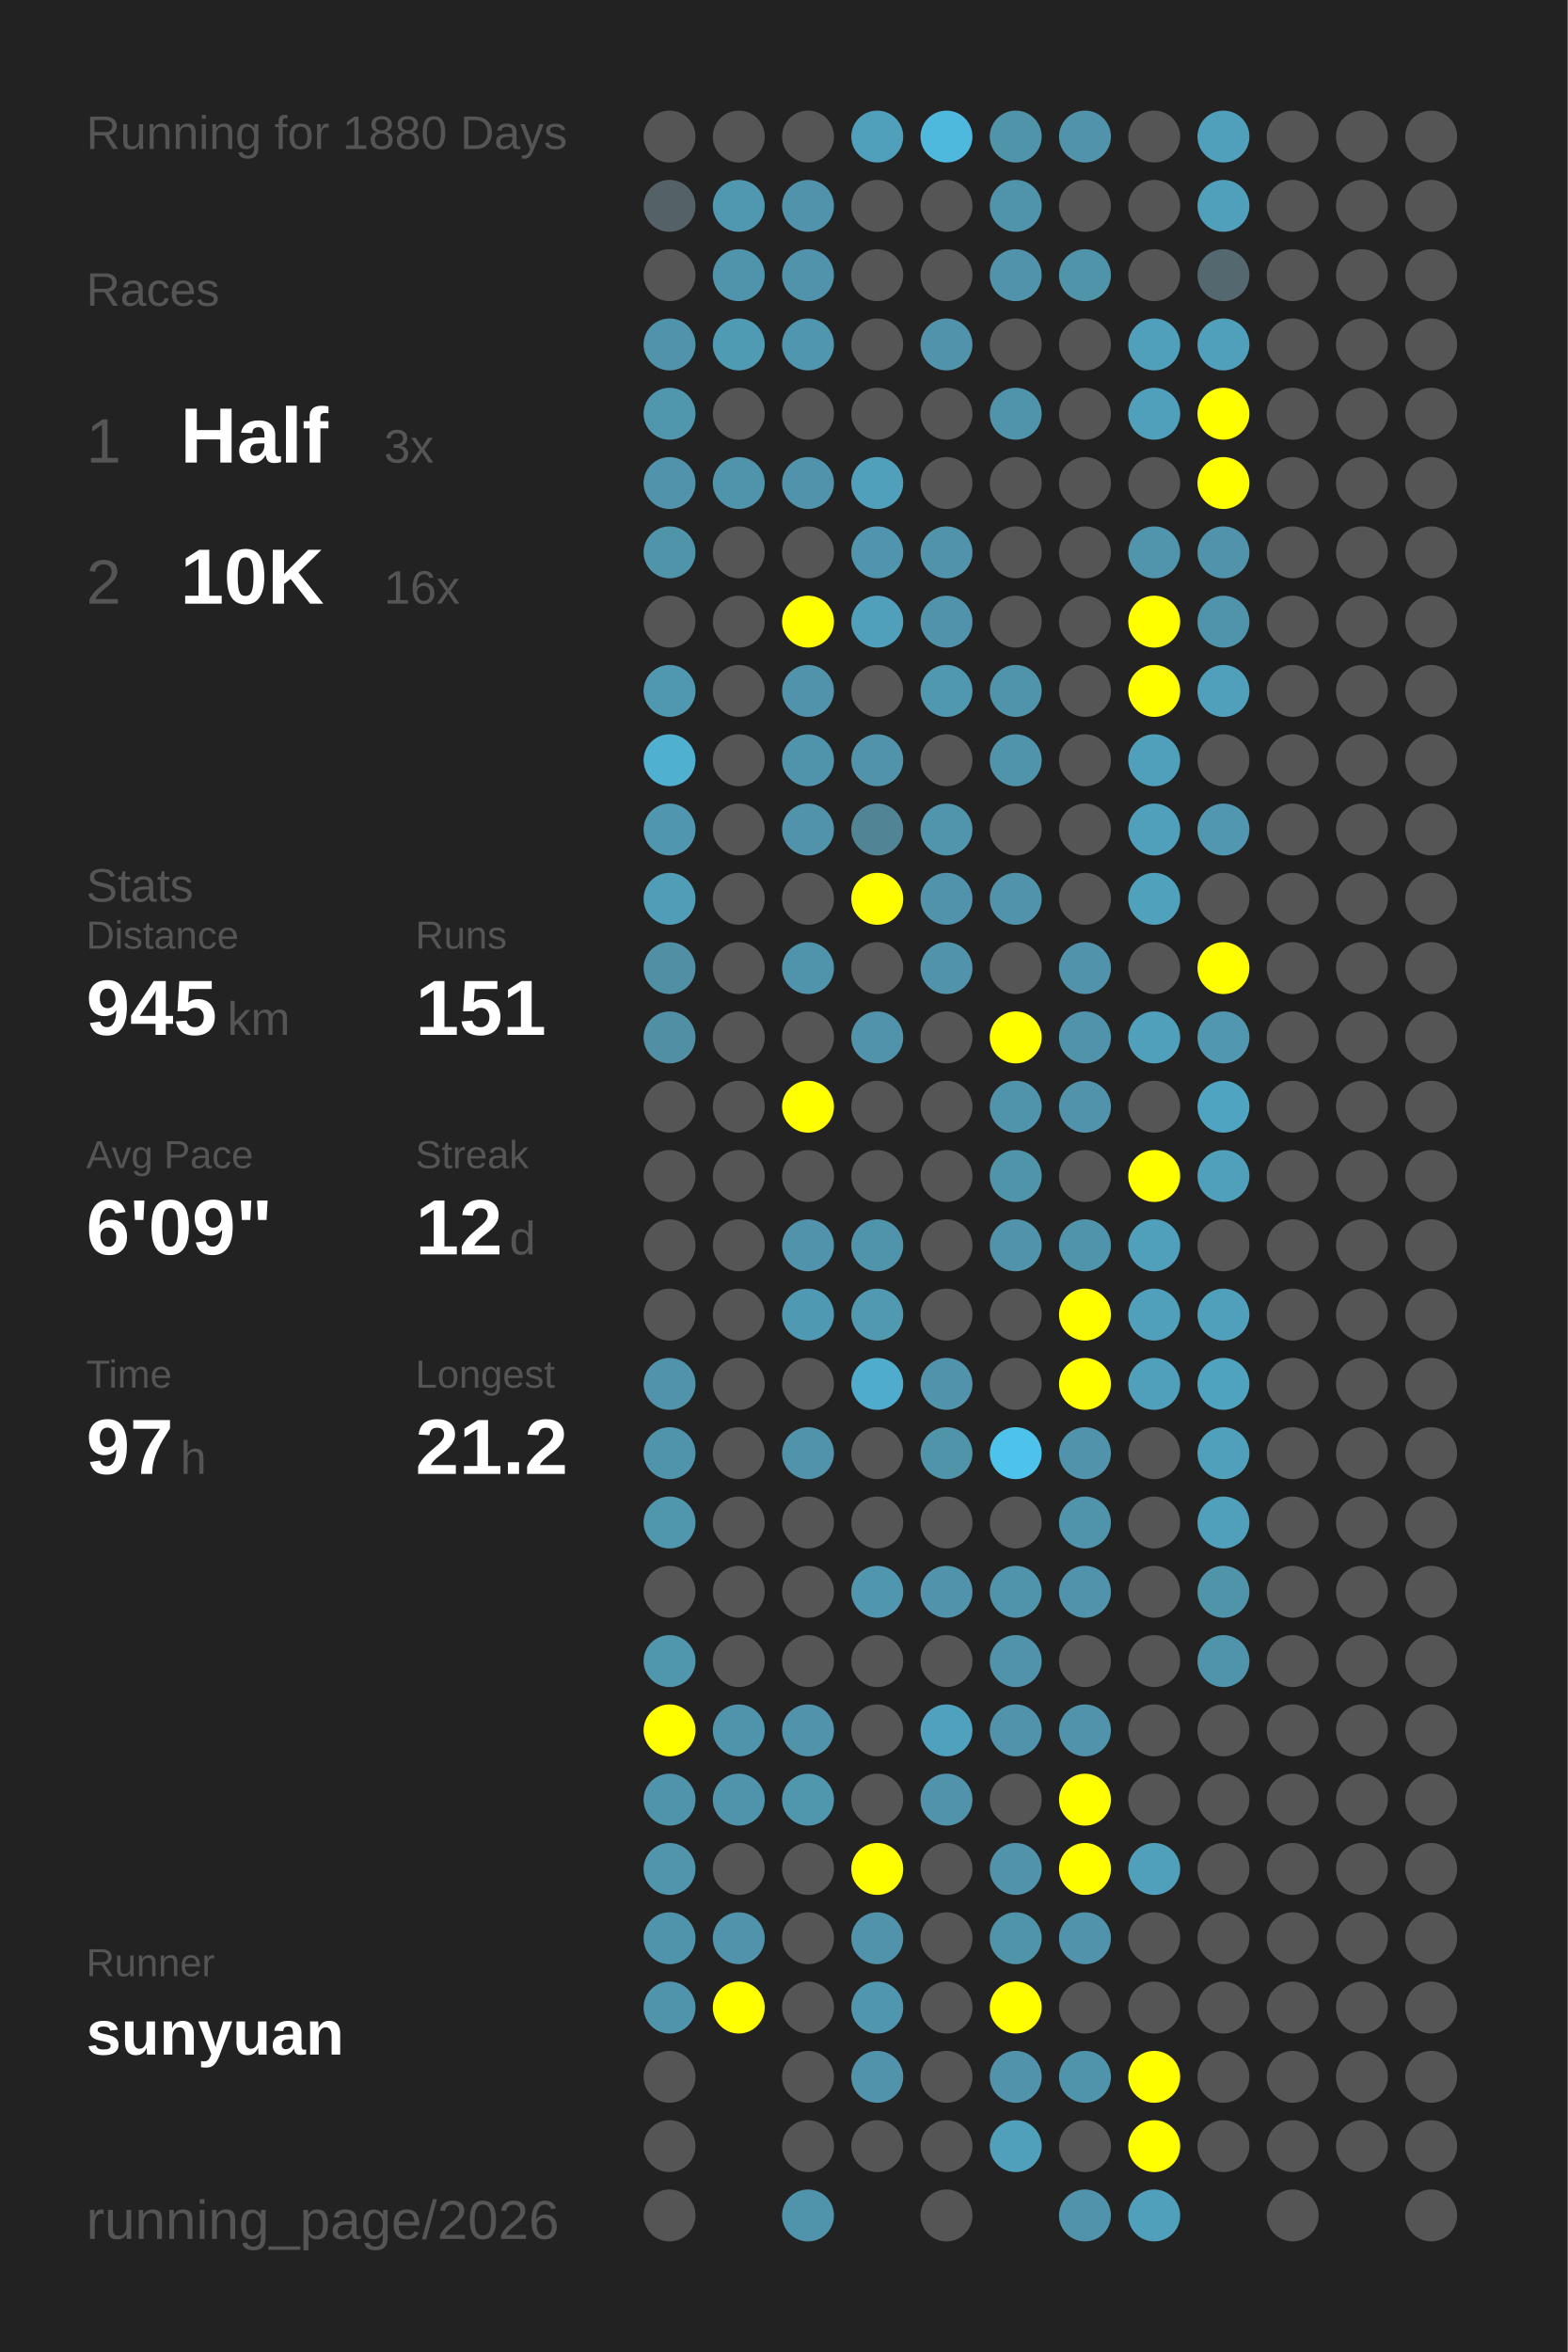
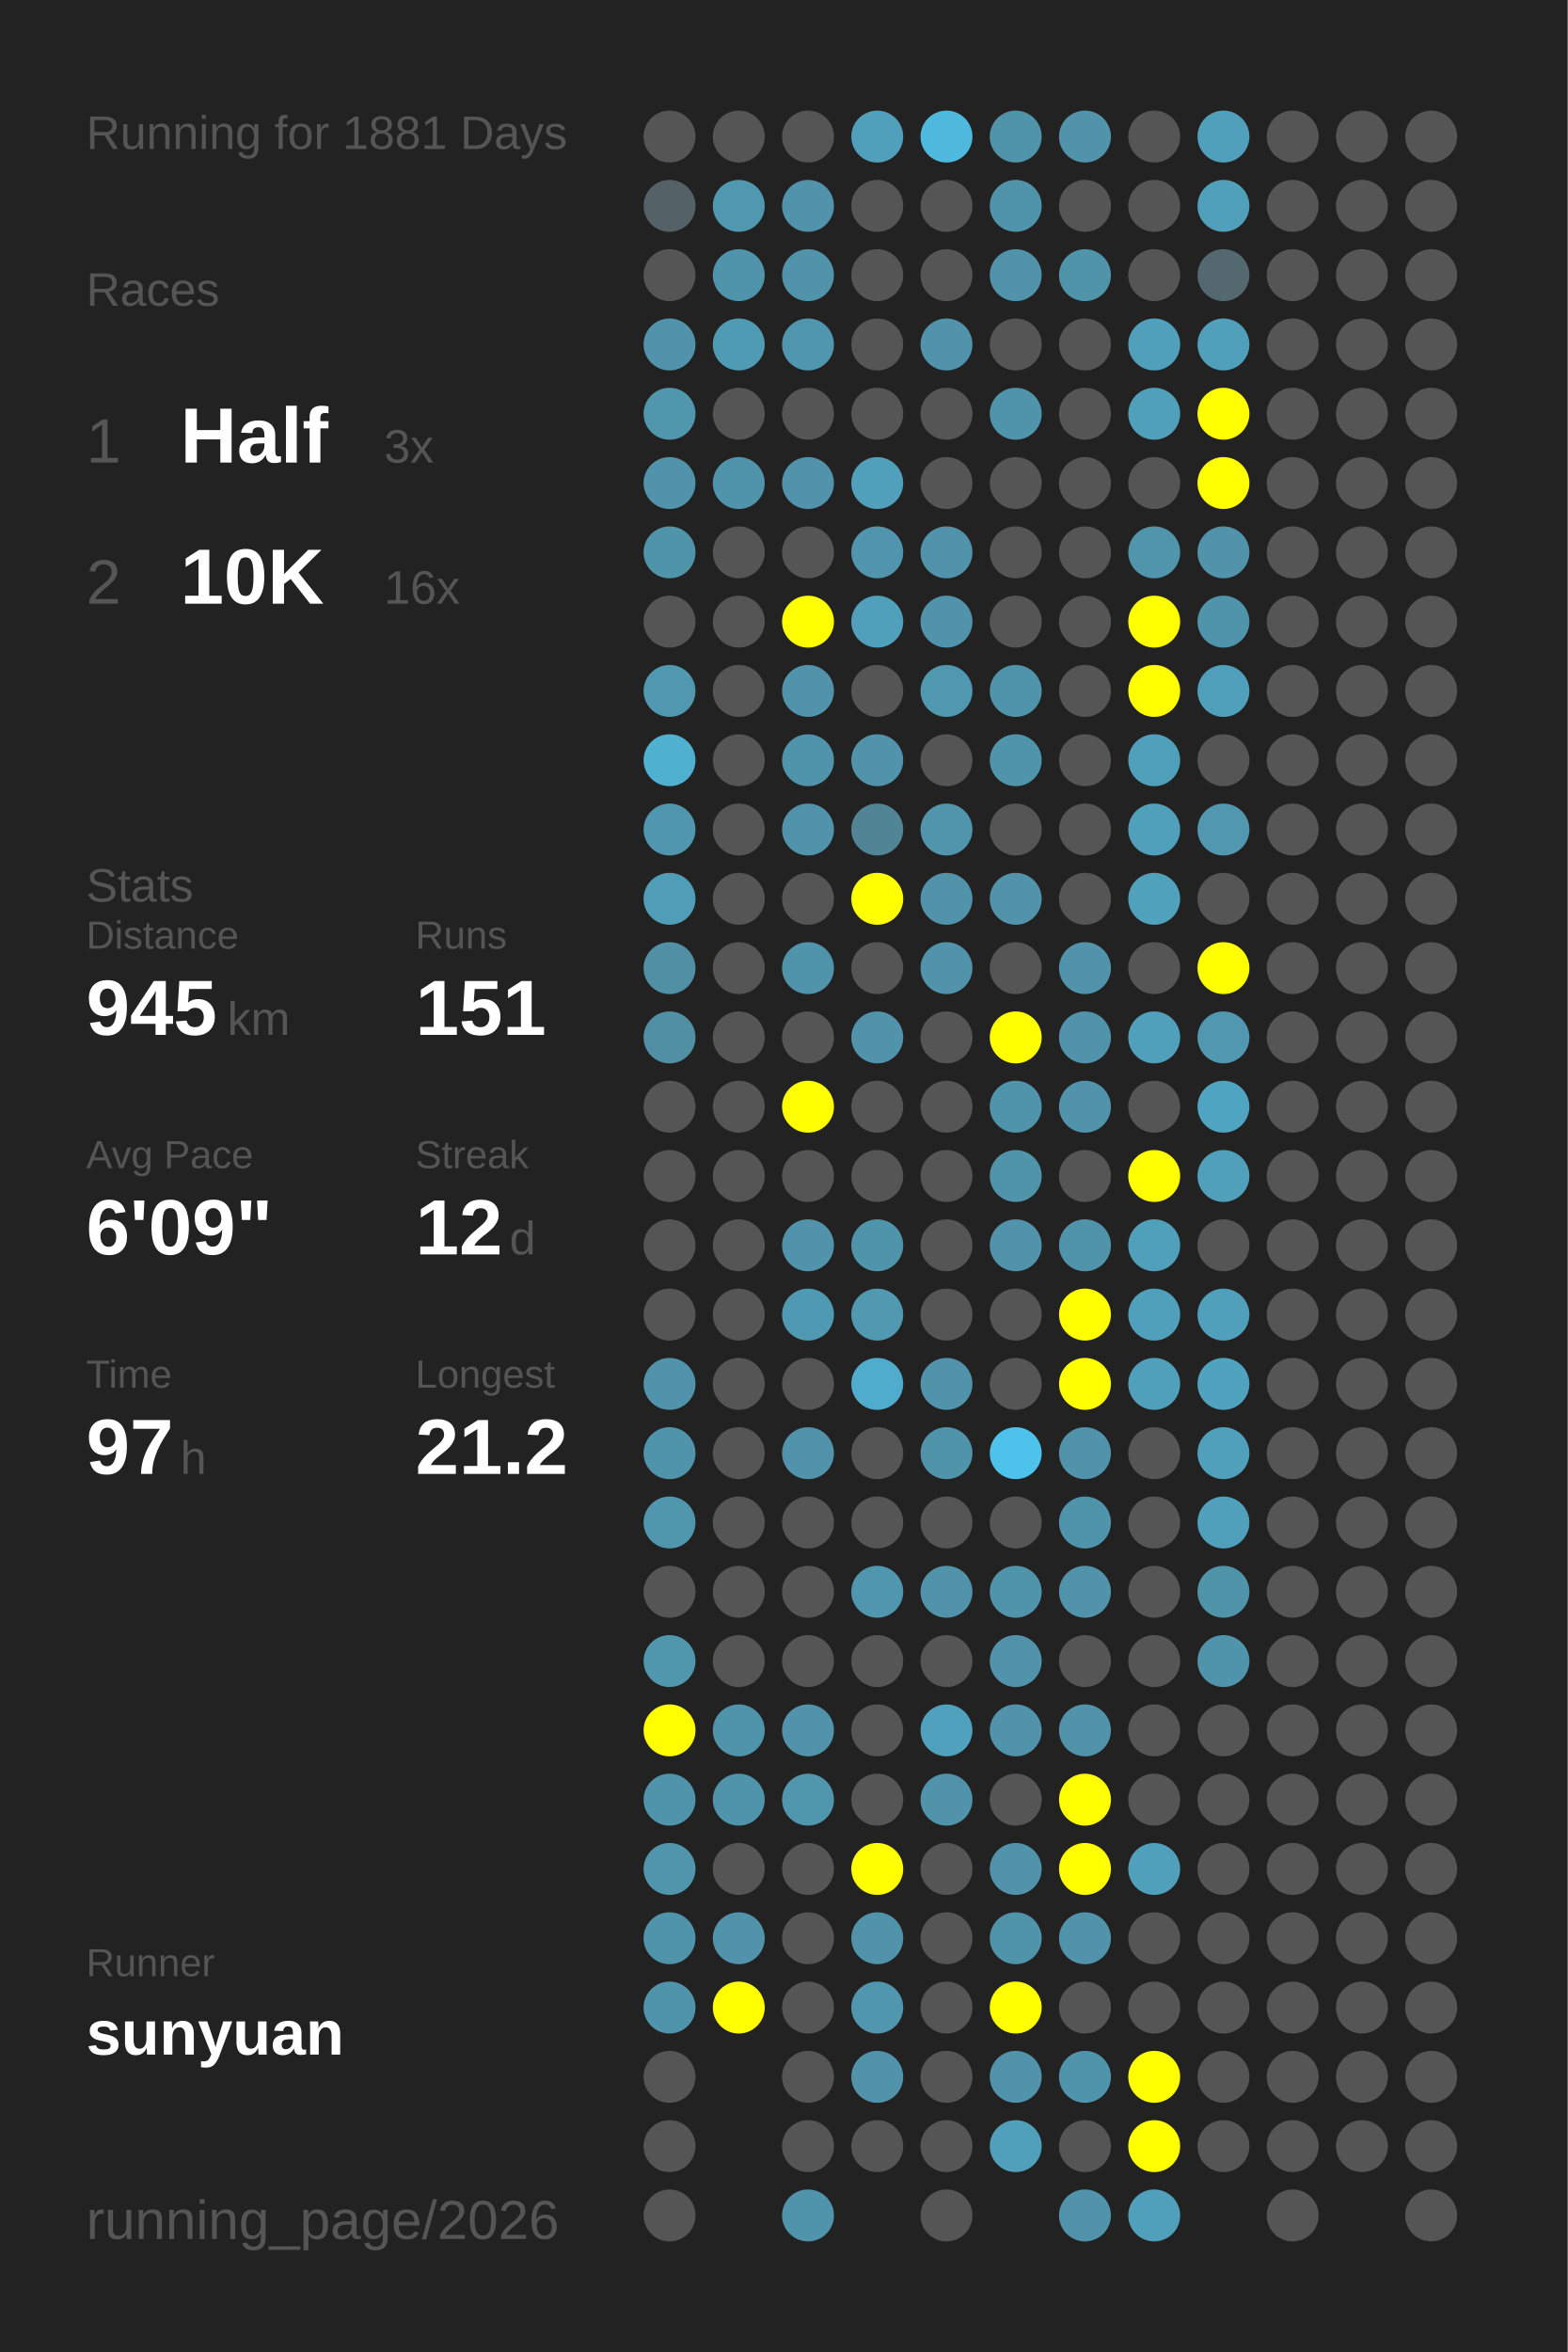
<svg xmlns="http://www.w3.org/2000/svg" baseProfile="full" height="300mm" version="1.1" viewBox="0,0,200,300" width="200mm">
  <defs />
  <rect fill="#222222" height="300" width="200" x="0" y="0" />
-   <text fill="#555555" style="font-size:6px; font-family:Arial;" x="11" y="19">Running for 1880 Days</text>
+   <text fill="#555555" style="font-size:6px; font-family:Arial;" x="11" y="19">Running for 1881 Days</text>
  <text fill="#555555" style="font-size:6px; font-family:Arial;" x="11" y="39">Races</text>
  <text fill="#555555" style="font-size:8px; font-family:Arial;" x="11" y="59">1</text>
  <text fill="#FFFFFF" style="font-size:10px; font-family:Arial; font-weight:bold;" x="23" y="59">Half</text>
  <text fill="#555555" style="font-size:6px; font-family:Arial;" x="49" y="59">3x</text>
  <text fill="#555555" style="font-size:8px; font-family:Arial;" x="11" y="77">2</text>
  <text fill="#FFFFFF" style="font-size:10px; font-family:Arial; font-weight:bold;" x="23" y="77">10K</text>
  <text fill="#555555" style="font-size:6px; font-family:Arial;" x="49" y="77">16x</text>
  <text fill="#555555" style="font-size:6px; font-family:Arial;" x="11" y="115">Stats</text>
  <text fill="#555555" style="font-size:5px; font-family:Arial;" x="11" y="121">Distance</text>
  <text fill="#FFFFFF" style="font-size:10px; font-family:Arial; font-weight:bold;" x="11" y="132">945</text>
  <text fill="#555555" style="font-size:6px; font-family:Arial;" x="29" y="132">km</text>
  <text fill="#555555" style="font-size:5px; font-family:Arial;" x="53" y="121">Runs</text>
  <text fill="#FFFFFF" style="font-size:10px; font-family:Arial; font-weight:bold;" x="53" y="132">151</text>
  <text fill="#555555" style="font-size:5px; font-family:Arial;" x="11" y="149">Avg Pace</text>
  <text fill="#FFFFFF" style="font-size:10px; font-family:Arial; font-weight:bold;" x="11" y="160">6'09"</text>
  <text fill="#555555" style="font-size:5px; font-family:Arial;" x="53" y="149">Streak</text>
  <text fill="#FFFFFF" style="font-size:10px; font-family:Arial; font-weight:bold;" x="53" y="160">12</text>
  <text fill="#555555" style="font-size:6px; font-family:Arial;" x="65" y="160">d</text>
  <text fill="#555555" style="font-size:5px; font-family:Arial;" x="11" y="177">Time</text>
  <text fill="#FFFFFF" style="font-size:10px; font-family:Arial; font-weight:bold;" x="11" y="188">97</text>
  <text fill="#555555" style="font-size:6px; font-family:Arial;" x="23" y="188">h</text>
  <text fill="#555555" style="font-size:5px; font-family:Arial;" x="53" y="177">Longest</text>
  <text fill="#FFFFFF" style="font-size:10px; font-family:Arial; font-weight:bold;" x="53" y="188">21.2</text>
  <text fill="#555555" style="font-size:5px; font-family:Arial;" x="11" y="252.065">Runner</text>
  <text fill="#FFFFFF" style="font-size:8px; font-family:Arial; font-weight:bold;" x="11" y="262.065">sunyuan</text>
  <text fill="#555555" style="font-size:7px; font-family:Arial;" x="11" y="285.581">running_page/2026</text>
  <circle cx="85.417" cy="17.419" fill="#555555" r="3.312" />
  <circle cx="85.417" cy="26.258" fill="#546166" r="3.312" />
  <circle cx="85.417" cy="35.097" fill="#555555" r="3.312" />
  <circle cx="85.417" cy="43.935" fill="#5093aa" r="3.312" />
  <circle cx="85.417" cy="52.774" fill="#5096ad" r="3.312" />
  <circle cx="85.417" cy="61.613" fill="#5093aa" r="3.312" />
  <circle cx="85.417" cy="70.452" fill="#5094aa" r="3.312" />
  <circle cx="85.417" cy="79.29" fill="#555555" r="3.312" />
  <circle cx="85.417" cy="88.129" fill="#5098b0" r="3.312" />
  <circle cx="85.417" cy="96.968" fill="#4fb0d0" r="3.312" />
  <circle cx="85.417" cy="105.806" fill="#5096ae" r="3.312" />
  <circle cx="85.417" cy="114.645" fill="#509db8" r="3.312" />
  <circle cx="85.417" cy="123.484" fill="#518fa5" r="3.312" />
  <circle cx="85.417" cy="132.323" fill="#518fa4" r="3.312" />
  <circle cx="85.417" cy="141.161" fill="#555555" r="3.312" />
  <circle cx="85.417" cy="150" fill="#555555" r="3.312" />
  <circle cx="85.417" cy="158.839" fill="#555555" r="3.312" />
  <circle cx="85.417" cy="167.677" fill="#555555" r="3.312" />
  <circle cx="85.417" cy="176.516" fill="#5093aa" r="3.312" />
  <circle cx="85.417" cy="185.355" fill="#5094ab" r="3.312" />
  <circle cx="85.417" cy="194.194" fill="#5096ad" r="3.312" />
  <circle cx="85.417" cy="203.032" fill="#555555" r="3.312" />
  <circle cx="85.417" cy="211.871" fill="#5096ad" r="3.312" />
  <circle cx="85.417" cy="220.71" fill="#FFFF00" r="3.312" />
  <circle cx="85.417" cy="229.548" fill="#5094ab" r="3.312" />
  <circle cx="85.417" cy="238.387" fill="#5095ac" r="3.312" />
  <circle cx="85.417" cy="247.226" fill="#5094ab" r="3.312" />
  <circle cx="85.417" cy="256.065" fill="#5094ab" r="3.312" />
  <circle cx="85.417" cy="264.903" fill="#555555" r="3.312" />
  <circle cx="85.417" cy="273.742" fill="#555555" r="3.312" />
  <circle cx="85.417" cy="282.581" fill="#555555" r="3.312" />
  <circle cx="94.25" cy="17.419" fill="#555555" r="3.312" />
  <circle cx="94.25" cy="26.258" fill="#5098b0" r="3.312" />
  <circle cx="94.25" cy="35.097" fill="#5094ab" r="3.312" />
  <circle cx="94.25" cy="43.935" fill="#509bb4" r="3.312" />
  <circle cx="94.25" cy="52.774" fill="#555555" r="3.312" />
  <circle cx="94.25" cy="61.613" fill="#5094ab" r="3.312" />
  <circle cx="94.25" cy="70.452" fill="#555555" r="3.312" />
  <circle cx="94.25" cy="79.29" fill="#555555" r="3.312" />
  <circle cx="94.25" cy="88.129" fill="#555555" r="3.312" />
  <circle cx="94.25" cy="96.968" fill="#555555" r="3.312" />
  <circle cx="94.25" cy="105.806" fill="#555555" r="3.312" />
  <circle cx="94.25" cy="114.645" fill="#555555" r="3.312" />
  <circle cx="94.25" cy="123.484" fill="#555555" r="3.312" />
  <circle cx="94.25" cy="132.323" fill="#555555" r="3.312" />
  <circle cx="94.25" cy="141.161" fill="#555555" r="3.312" />
  <circle cx="94.25" cy="150" fill="#555555" r="3.312" />
  <circle cx="94.25" cy="158.839" fill="#555555" r="3.312" />
  <circle cx="94.25" cy="167.677" fill="#555555" r="3.312" />
  <circle cx="94.25" cy="176.516" fill="#555555" r="3.312" />
  <circle cx="94.25" cy="185.355" fill="#555555" r="3.312" />
  <circle cx="94.25" cy="194.194" fill="#555555" r="3.312" />
  <circle cx="94.25" cy="203.032" fill="#555555" r="3.312" />
  <circle cx="94.25" cy="211.871" fill="#555555" r="3.312" />
  <circle cx="94.25" cy="220.71" fill="#5094ab" r="3.312" />
  <circle cx="94.25" cy="229.548" fill="#5094ab" r="3.312" />
  <circle cx="94.25" cy="238.387" fill="#555555" r="3.312" />
  <circle cx="94.25" cy="247.226" fill="#5093aa" r="3.312" />
  <circle cx="94.25" cy="256.065" fill="#FFFF00" r="3.312" />
  <circle cx="103.083" cy="17.419" fill="#555555" r="3.312" />
  <circle cx="103.083" cy="26.258" fill="#5093aa" r="3.312" />
  <circle cx="103.083" cy="35.097" fill="#5093aa" r="3.312" />
  <circle cx="103.083" cy="43.935" fill="#5096ae" r="3.312" />
  <circle cx="103.083" cy="52.774" fill="#555555" r="3.312" />
  <circle cx="103.083" cy="61.613" fill="#5093aa" r="3.312" />
  <circle cx="103.083" cy="70.452" fill="#555555" r="3.312" />
  <circle cx="103.083" cy="79.29" fill="#FFFF00" r="3.312" />
  <circle cx="103.083" cy="88.129" fill="#5093aa" r="3.312" />
  <circle cx="103.083" cy="96.968" fill="#5094ab" r="3.312" />
  <circle cx="103.083" cy="105.806" fill="#5093aa" r="3.312" />
  <circle cx="103.083" cy="114.645" fill="#555555" r="3.312" />
  <circle cx="103.083" cy="123.484" fill="#5094ab" r="3.312" />
  <circle cx="103.083" cy="132.323" fill="#555555" r="3.312" />
  <circle cx="103.083" cy="141.161" fill="#FFFF00" r="3.312" />
  <circle cx="103.083" cy="150" fill="#555555" r="3.312" />
  <circle cx="103.083" cy="158.839" fill="#5093aa" r="3.312" />
  <circle cx="103.083" cy="167.677" fill="#5099b2" r="3.312" />
  <circle cx="103.083" cy="176.516" fill="#555555" r="3.312" />
  <circle cx="103.083" cy="185.355" fill="#5093aa" r="3.312" />
  <circle cx="103.083" cy="194.194" fill="#555555" r="3.312" />
  <circle cx="103.083" cy="203.032" fill="#555555" r="3.312" />
  <circle cx="103.083" cy="211.871" fill="#555555" r="3.312" />
  <circle cx="103.083" cy="220.71" fill="#5093aa" r="3.312" />
  <circle cx="103.083" cy="229.548" fill="#5096ad" r="3.312" />
  <circle cx="103.083" cy="238.387" fill="#555555" r="3.312" />
  <circle cx="103.083" cy="247.226" fill="#555555" r="3.312" />
  <circle cx="103.083" cy="256.065" fill="#555555" r="3.312" />
  <circle cx="103.083" cy="264.903" fill="#555555" r="3.312" />
  <circle cx="103.083" cy="273.742" fill="#555555" r="3.312" />
  <circle cx="103.083" cy="282.581" fill="#5094ab" r="3.312" />
  <circle cx="111.917" cy="17.419" fill="#50a0bb" r="3.312" />
  <circle cx="111.917" cy="26.258" fill="#555555" r="3.312" />
  <circle cx="111.917" cy="35.097" fill="#555555" r="3.312" />
  <circle cx="111.917" cy="43.935" fill="#555555" r="3.312" />
  <circle cx="111.917" cy="52.774" fill="#555555" r="3.312" />
  <circle cx="111.917" cy="61.613" fill="#50a0bc" r="3.312" />
  <circle cx="111.917" cy="70.452" fill="#5095ad" r="3.312" />
  <circle cx="111.917" cy="79.29" fill="#50a0bb" r="3.312" />
  <circle cx="111.917" cy="88.129" fill="#555555" r="3.312" />
  <circle cx="111.917" cy="96.968" fill="#5093aa" r="3.312" />
  <circle cx="111.917" cy="105.806" fill="#518495" r="3.312" />
  <circle cx="111.917" cy="114.645" fill="#FFFF00" r="3.312" />
  <circle cx="111.917" cy="123.484" fill="#555555" r="3.312" />
  <circle cx="111.917" cy="132.323" fill="#5093aa" r="3.312" />
  <circle cx="111.917" cy="141.161" fill="#555555" r="3.312" />
  <circle cx="111.917" cy="150" fill="#555555" r="3.312" />
  <circle cx="111.917" cy="158.839" fill="#5094ab" r="3.312" />
  <circle cx="111.917" cy="167.677" fill="#5099b1" r="3.312" />
  <circle cx="111.917" cy="176.516" fill="#4faccc" r="3.312" />
  <circle cx="111.917" cy="185.355" fill="#555555" r="3.312" />
  <circle cx="111.917" cy="194.194" fill="#555555" r="3.312" />
  <circle cx="111.917" cy="203.032" fill="#5096ae" r="3.312" />
  <circle cx="111.917" cy="211.871" fill="#555555" r="3.312" />
  <circle cx="111.917" cy="220.71" fill="#555555" r="3.312" />
  <circle cx="111.917" cy="229.548" fill="#555555" r="3.312" />
  <circle cx="111.917" cy="238.387" fill="#FFFF00" r="3.312" />
  <circle cx="111.917" cy="247.226" fill="#5093aa" r="3.312" />
  <circle cx="111.917" cy="256.065" fill="#5096ae" r="3.312" />
  <circle cx="111.917" cy="264.903" fill="#5093aa" r="3.312" />
  <circle cx="111.917" cy="273.742" fill="#555555" r="3.312" />
  <circle cx="120.75" cy="17.419" fill="#4eb9dd" r="3.312" />
  <circle cx="120.75" cy="26.258" fill="#555555" r="3.312" />
  <circle cx="120.75" cy="35.097" fill="#555555" r="3.312" />
  <circle cx="120.75" cy="43.935" fill="#5093aa" r="3.312" />
  <circle cx="120.75" cy="52.774" fill="#555555" r="3.312" />
  <circle cx="120.75" cy="61.613" fill="#555555" r="3.312" />
  <circle cx="120.75" cy="70.452" fill="#5093aa" r="3.312" />
  <circle cx="120.75" cy="79.29" fill="#5093aa" r="3.312" />
  <circle cx="120.75" cy="88.129" fill="#5098b0" r="3.312" />
  <circle cx="120.75" cy="96.968" fill="#555555" r="3.312" />
  <circle cx="120.75" cy="105.806" fill="#5095ac" r="3.312" />
  <circle cx="120.75" cy="114.645" fill="#5093aa" r="3.312" />
  <circle cx="120.75" cy="123.484" fill="#5093aa" r="3.312" />
  <circle cx="120.75" cy="132.323" fill="#555555" r="3.312" />
  <circle cx="120.75" cy="141.161" fill="#555555" r="3.312" />
  <circle cx="120.75" cy="150" fill="#555555" r="3.312" />
  <circle cx="120.75" cy="158.839" fill="#555555" r="3.312" />
  <circle cx="120.75" cy="167.677" fill="#555555" r="3.312" />
  <circle cx="120.75" cy="176.516" fill="#5093aa" r="3.312" />
  <circle cx="120.75" cy="185.355" fill="#5094aa" r="3.312" />
  <circle cx="120.75" cy="194.194" fill="#555555" r="3.312" />
  <circle cx="120.75" cy="203.032" fill="#5093aa" r="3.312" />
  <circle cx="120.75" cy="211.871" fill="#555555" r="3.312" />
  <circle cx="120.75" cy="220.71" fill="#50a1bd" r="3.312" />
  <circle cx="120.75" cy="229.548" fill="#5093aa" r="3.312" />
  <circle cx="120.75" cy="238.387" fill="#555555" r="3.312" />
  <circle cx="120.75" cy="247.226" fill="#555555" r="3.312" />
  <circle cx="120.75" cy="256.065" fill="#555555" r="3.312" />
  <circle cx="120.75" cy="264.903" fill="#555555" r="3.312" />
  <circle cx="120.75" cy="273.742" fill="#555555" r="3.312" />
  <circle cx="120.75" cy="282.581" fill="#555555" r="3.312" />
  <circle cx="129.583" cy="17.419" fill="#5094aa" r="3.312" />
  <circle cx="129.583" cy="26.258" fill="#5094ab" r="3.312" />
  <circle cx="129.583" cy="35.097" fill="#5093aa" r="3.312" />
  <circle cx="129.583" cy="43.935" fill="#555555" r="3.312" />
  <circle cx="129.583" cy="52.774" fill="#5094ab" r="3.312" />
  <circle cx="129.583" cy="61.613" fill="#555555" r="3.312" />
  <circle cx="129.583" cy="70.452" fill="#555555" r="3.312" />
  <circle cx="129.583" cy="79.29" fill="#555555" r="3.312" />
  <circle cx="129.583" cy="88.129" fill="#5094ab" r="3.312" />
  <circle cx="129.583" cy="96.968" fill="#5094ab" r="3.312" />
  <circle cx="129.583" cy="105.806" fill="#555555" r="3.312" />
  <circle cx="129.583" cy="114.645" fill="#5093aa" r="3.312" />
  <circle cx="129.583" cy="123.484" fill="#555555" r="3.312" />
  <circle cx="129.583" cy="132.323" fill="#FFFF00" r="3.312" />
  <circle cx="129.583" cy="141.161" fill="#5094ab" r="3.312" />
  <circle cx="129.583" cy="150" fill="#5094aa" r="3.312" />
  <circle cx="129.583" cy="158.839" fill="#5093aa" r="3.312" />
  <circle cx="129.583" cy="167.677" fill="#555555" r="3.312" />
  <circle cx="129.583" cy="176.516" fill="#555555" r="3.312" />
  <circle cx="129.583" cy="185.355" fill="#4dc3eb" r="3.312" />
  <circle cx="129.583" cy="194.194" fill="#555555" r="3.312" />
  <circle cx="129.583" cy="203.032" fill="#5094ab" r="3.312" />
  <circle cx="129.583" cy="211.871" fill="#5093aa" r="3.312" />
  <circle cx="129.583" cy="220.71" fill="#5093aa" r="3.312" />
  <circle cx="129.583" cy="229.548" fill="#555555" r="3.312" />
  <circle cx="129.583" cy="238.387" fill="#5093aa" r="3.312" />
  <circle cx="129.583" cy="247.226" fill="#5094aa" r="3.312" />
  <circle cx="129.583" cy="256.065" fill="#FFFF00" r="3.312" />
  <circle cx="129.583" cy="264.903" fill="#5093aa" r="3.312" />
  <circle cx="129.583" cy="273.742" fill="#50a0bb" r="3.312" />
  <circle cx="138.417" cy="17.419" fill="#5093aa" r="3.312" />
  <circle cx="138.417" cy="26.258" fill="#555555" r="3.312" />
  <circle cx="138.417" cy="35.097" fill="#5094aa" r="3.312" />
  <circle cx="138.417" cy="43.935" fill="#555555" r="3.312" />
  <circle cx="138.417" cy="52.774" fill="#555555" r="3.312" />
  <circle cx="138.417" cy="61.613" fill="#555555" r="3.312" />
  <circle cx="138.417" cy="70.452" fill="#555555" r="3.312" />
  <circle cx="138.417" cy="79.29" fill="#555555" r="3.312" />
  <circle cx="138.417" cy="88.129" fill="#555555" r="3.312" />
  <circle cx="138.417" cy="96.968" fill="#555555" r="3.312" />
  <circle cx="138.417" cy="105.806" fill="#555555" r="3.312" />
  <circle cx="138.417" cy="114.645" fill="#555555" r="3.312" />
  <circle cx="138.417" cy="123.484" fill="#5093aa" r="3.312" />
  <circle cx="138.417" cy="132.323" fill="#5093aa" r="3.312" />
  <circle cx="138.417" cy="141.161" fill="#5093aa" r="3.312" />
  <circle cx="138.417" cy="150" fill="#555555" r="3.312" />
  <circle cx="138.417" cy="158.839" fill="#5094ab" r="3.312" />
  <circle cx="138.417" cy="167.677" fill="#FFFF00" r="3.312" />
  <circle cx="138.417" cy="176.516" fill="#FFFF00" r="3.312" />
  <circle cx="138.417" cy="185.355" fill="#5093aa" r="3.312" />
  <circle cx="138.417" cy="194.194" fill="#5094ab" r="3.312" />
  <circle cx="138.417" cy="203.032" fill="#5093aa" r="3.312" />
  <circle cx="138.417" cy="211.871" fill="#555555" r="3.312" />
  <circle cx="138.417" cy="220.71" fill="#5093aa" r="3.312" />
  <circle cx="138.417" cy="229.548" fill="#FFFF00" r="3.312" />
  <circle cx="138.417" cy="238.387" fill="#FFFF00" r="3.312" />
  <circle cx="138.417" cy="247.226" fill="#5093aa" r="3.312" />
  <circle cx="138.417" cy="256.065" fill="#555555" r="3.312" />
  <circle cx="138.417" cy="264.903" fill="#5094ab" r="3.312" />
  <circle cx="138.417" cy="273.742" fill="#555555" r="3.312" />
  <circle cx="138.417" cy="282.581" fill="#5093aa" r="3.312" />
  <circle cx="147.25" cy="17.419" fill="#555555" r="3.312" />
  <circle cx="147.25" cy="26.258" fill="#555555" r="3.312" />
  <circle cx="147.25" cy="35.097" fill="#555555" r="3.312" />
  <circle cx="147.25" cy="43.935" fill="#50a0bb" r="3.312" />
  <circle cx="147.25" cy="52.774" fill="#50a0bb" r="3.312" />
  <circle cx="147.25" cy="61.613" fill="#555555" r="3.312" />
  <circle cx="147.25" cy="70.452" fill="#5095ac" r="3.312" />
  <circle cx="147.25" cy="79.29" fill="#FFFF00" r="3.312" />
  <circle cx="147.25" cy="88.129" fill="#FFFF00" r="3.312" />
  <circle cx="147.25" cy="96.968" fill="#50a0bb" r="3.312" />
  <circle cx="147.25" cy="105.806" fill="#50a0bb" r="3.312" />
  <circle cx="147.25" cy="114.645" fill="#50a1bc" r="3.312" />
  <circle cx="147.25" cy="123.484" fill="#555555" r="3.312" />
  <circle cx="147.25" cy="132.323" fill="#50a0bb" r="3.312" />
  <circle cx="147.25" cy="141.161" fill="#555555" r="3.312" />
  <circle cx="147.25" cy="150" fill="#FFFF00" r="3.312" />
  <circle cx="147.25" cy="158.839" fill="#50a0bb" r="3.312" />
  <circle cx="147.25" cy="167.677" fill="#50a0bb" r="3.312" />
  <circle cx="147.25" cy="176.516" fill="#50a0bb" r="3.312" />
  <circle cx="147.25" cy="185.355" fill="#555555" r="3.312" />
  <circle cx="147.25" cy="194.194" fill="#555555" r="3.312" />
  <circle cx="147.25" cy="203.032" fill="#555555" r="3.312" />
  <circle cx="147.25" cy="211.871" fill="#555555" r="3.312" />
  <circle cx="147.25" cy="220.71" fill="#555555" r="3.312" />
  <circle cx="147.25" cy="229.548" fill="#555555" r="3.312" />
  <circle cx="147.25" cy="238.387" fill="#50a0bb" r="3.312" />
  <circle cx="147.25" cy="247.226" fill="#555555" r="3.312" />
  <circle cx="147.25" cy="256.065" fill="#555555" r="3.312" />
  <circle cx="147.25" cy="264.903" fill="#FFFF00" r="3.312" />
  <circle cx="147.25" cy="273.742" fill="#FFFF00" r="3.312" />
  <circle cx="147.25" cy="282.581" fill="#50a0bb" r="3.312" />
  <circle cx="156.083" cy="17.419" fill="#50a0bb" r="3.312" />
  <circle cx="156.083" cy="26.258" fill="#50a0bb" r="3.312" />
  <circle cx="156.083" cy="35.097" fill="#53686f" r="3.312" />
  <circle cx="156.083" cy="43.935" fill="#50a0bb" r="3.312" />
  <circle cx="156.083" cy="52.774" fill="#FFFF00" r="3.312" />
  <circle cx="156.083" cy="61.613" fill="#FFFF00" r="3.312" />
  <circle cx="156.083" cy="70.452" fill="#5093aa" r="3.312" />
  <circle cx="156.083" cy="79.29" fill="#5094ab" r="3.312" />
  <circle cx="156.083" cy="88.129" fill="#50a0bb" r="3.312" />
  <circle cx="156.083" cy="96.968" fill="#555555" r="3.312" />
  <circle cx="156.083" cy="105.806" fill="#5097af" r="3.312" />
  <circle cx="156.083" cy="114.645" fill="#555555" r="3.312" />
  <circle cx="156.083" cy="123.484" fill="#FFFF00" r="3.312" />
  <circle cx="156.083" cy="132.323" fill="#5097af" r="3.312" />
  <circle cx="156.083" cy="141.161" fill="#4fa4c1" r="3.312" />
  <circle cx="156.083" cy="150" fill="#50a0bb" r="3.312" />
  <circle cx="156.083" cy="158.839" fill="#555555" r="3.312" />
  <circle cx="156.083" cy="167.677" fill="#50a0bb" r="3.312" />
  <circle cx="156.083" cy="176.516" fill="#4fa3bf" r="3.312" />
  <circle cx="156.083" cy="185.355" fill="#50a0bb" r="3.312" />
  <circle cx="156.083" cy="194.194" fill="#50a0bb" r="3.312" />
  <circle cx="156.083" cy="203.032" fill="#5094aa" r="3.312" />
  <circle cx="156.083" cy="211.871" fill="#5094ab" r="3.312" />
  <circle cx="156.083" cy="220.71" fill="#555555" r="3.312" />
  <circle cx="156.083" cy="229.548" fill="#555555" r="3.312" />
  <circle cx="156.083" cy="238.387" fill="#555555" r="3.312" />
  <circle cx="156.083" cy="247.226" fill="#555555" r="3.312" />
  <circle cx="156.083" cy="256.065" fill="#555555" r="3.312" />
  <circle cx="156.083" cy="264.903" fill="#555555" r="3.312" />
  <circle cx="156.083" cy="273.742" fill="#555555" r="3.312" />
  <circle cx="164.917" cy="17.419" fill="#555555" r="3.312" />
  <circle cx="164.917" cy="26.258" fill="#555555" r="3.312" />
  <circle cx="164.917" cy="35.097" fill="#555555" r="3.312" />
  <circle cx="164.917" cy="43.935" fill="#555555" r="3.312" />
  <circle cx="164.917" cy="52.774" fill="#555555" r="3.312" />
  <circle cx="164.917" cy="61.613" fill="#555555" r="3.312" />
  <circle cx="164.917" cy="70.452" fill="#555555" r="3.312" />
  <circle cx="164.917" cy="79.29" fill="#555555" r="3.312" />
  <circle cx="164.917" cy="88.129" fill="#555555" r="3.312" />
  <circle cx="164.917" cy="96.968" fill="#555555" r="3.312" />
  <circle cx="164.917" cy="105.806" fill="#555555" r="3.312" />
  <circle cx="164.917" cy="114.645" fill="#555555" r="3.312" />
  <circle cx="164.917" cy="123.484" fill="#555555" r="3.312" />
  <circle cx="164.917" cy="132.323" fill="#555555" r="3.312" />
  <circle cx="164.917" cy="141.161" fill="#555555" r="3.312" />
  <circle cx="164.917" cy="150" fill="#555555" r="3.312" />
  <circle cx="164.917" cy="158.839" fill="#555555" r="3.312" />
  <circle cx="164.917" cy="167.677" fill="#555555" r="3.312" />
  <circle cx="164.917" cy="176.516" fill="#555555" r="3.312" />
  <circle cx="164.917" cy="185.355" fill="#555555" r="3.312" />
  <circle cx="164.917" cy="194.194" fill="#555555" r="3.312" />
  <circle cx="164.917" cy="203.032" fill="#555555" r="3.312" />
  <circle cx="164.917" cy="211.871" fill="#555555" r="3.312" />
  <circle cx="164.917" cy="220.71" fill="#555555" r="3.312" />
  <circle cx="164.917" cy="229.548" fill="#555555" r="3.312" />
  <circle cx="164.917" cy="238.387" fill="#555555" r="3.312" />
  <circle cx="164.917" cy="247.226" fill="#555555" r="3.312" />
  <circle cx="164.917" cy="256.065" fill="#555555" r="3.312" />
  <circle cx="164.917" cy="264.903" fill="#555555" r="3.312" />
  <circle cx="164.917" cy="273.742" fill="#555555" r="3.312" />
  <circle cx="164.917" cy="282.581" fill="#555555" r="3.312" />
  <circle cx="173.75" cy="17.419" fill="#555555" r="3.312" />
  <circle cx="173.75" cy="26.258" fill="#555555" r="3.312" />
  <circle cx="173.75" cy="35.097" fill="#555555" r="3.312" />
  <circle cx="173.75" cy="43.935" fill="#555555" r="3.312" />
  <circle cx="173.75" cy="52.774" fill="#555555" r="3.312" />
  <circle cx="173.75" cy="61.613" fill="#555555" r="3.312" />
  <circle cx="173.75" cy="70.452" fill="#555555" r="3.312" />
  <circle cx="173.75" cy="79.29" fill="#555555" r="3.312" />
  <circle cx="173.75" cy="88.129" fill="#555555" r="3.312" />
  <circle cx="173.75" cy="96.968" fill="#555555" r="3.312" />
  <circle cx="173.75" cy="105.806" fill="#555555" r="3.312" />
  <circle cx="173.75" cy="114.645" fill="#555555" r="3.312" />
  <circle cx="173.75" cy="123.484" fill="#555555" r="3.312" />
  <circle cx="173.75" cy="132.323" fill="#555555" r="3.312" />
  <circle cx="173.75" cy="141.161" fill="#555555" r="3.312" />
  <circle cx="173.75" cy="150" fill="#555555" r="3.312" />
  <circle cx="173.75" cy="158.839" fill="#555555" r="3.312" />
  <circle cx="173.75" cy="167.677" fill="#555555" r="3.312" />
  <circle cx="173.75" cy="176.516" fill="#555555" r="3.312" />
  <circle cx="173.75" cy="185.355" fill="#555555" r="3.312" />
  <circle cx="173.75" cy="194.194" fill="#555555" r="3.312" />
  <circle cx="173.75" cy="203.032" fill="#555555" r="3.312" />
  <circle cx="173.75" cy="211.871" fill="#555555" r="3.312" />
  <circle cx="173.75" cy="220.71" fill="#555555" r="3.312" />
  <circle cx="173.75" cy="229.548" fill="#555555" r="3.312" />
  <circle cx="173.75" cy="238.387" fill="#555555" r="3.312" />
  <circle cx="173.75" cy="247.226" fill="#555555" r="3.312" />
  <circle cx="173.75" cy="256.065" fill="#555555" r="3.312" />
  <circle cx="173.75" cy="264.903" fill="#555555" r="3.312" />
  <circle cx="173.75" cy="273.742" fill="#555555" r="3.312" />
  <circle cx="182.583" cy="17.419" fill="#555555" r="3.312" />
  <circle cx="182.583" cy="26.258" fill="#555555" r="3.312" />
  <circle cx="182.583" cy="35.097" fill="#555555" r="3.312" />
  <circle cx="182.583" cy="43.935" fill="#555555" r="3.312" />
  <circle cx="182.583" cy="52.774" fill="#555555" r="3.312" />
  <circle cx="182.583" cy="61.613" fill="#555555" r="3.312" />
  <circle cx="182.583" cy="70.452" fill="#555555" r="3.312" />
  <circle cx="182.583" cy="79.29" fill="#555555" r="3.312" />
  <circle cx="182.583" cy="88.129" fill="#555555" r="3.312" />
  <circle cx="182.583" cy="96.968" fill="#555555" r="3.312" />
  <circle cx="182.583" cy="105.806" fill="#555555" r="3.312" />
  <circle cx="182.583" cy="114.645" fill="#555555" r="3.312" />
  <circle cx="182.583" cy="123.484" fill="#555555" r="3.312" />
  <circle cx="182.583" cy="132.323" fill="#555555" r="3.312" />
  <circle cx="182.583" cy="141.161" fill="#555555" r="3.312" />
  <circle cx="182.583" cy="150" fill="#555555" r="3.312" />
  <circle cx="182.583" cy="158.839" fill="#555555" r="3.312" />
  <circle cx="182.583" cy="167.677" fill="#555555" r="3.312" />
  <circle cx="182.583" cy="176.516" fill="#555555" r="3.312" />
  <circle cx="182.583" cy="185.355" fill="#555555" r="3.312" />
  <circle cx="182.583" cy="194.194" fill="#555555" r="3.312" />
  <circle cx="182.583" cy="203.032" fill="#555555" r="3.312" />
  <circle cx="182.583" cy="211.871" fill="#555555" r="3.312" />
  <circle cx="182.583" cy="220.71" fill="#555555" r="3.312" />
  <circle cx="182.583" cy="229.548" fill="#555555" r="3.312" />
  <circle cx="182.583" cy="238.387" fill="#555555" r="3.312" />
  <circle cx="182.583" cy="247.226" fill="#555555" r="3.312" />
  <circle cx="182.583" cy="256.065" fill="#555555" r="3.312" />
  <circle cx="182.583" cy="264.903" fill="#555555" r="3.312" />
  <circle cx="182.583" cy="273.742" fill="#555555" r="3.312" />
  <circle cx="182.583" cy="282.581" fill="#555555" r="3.312" />
</svg>
